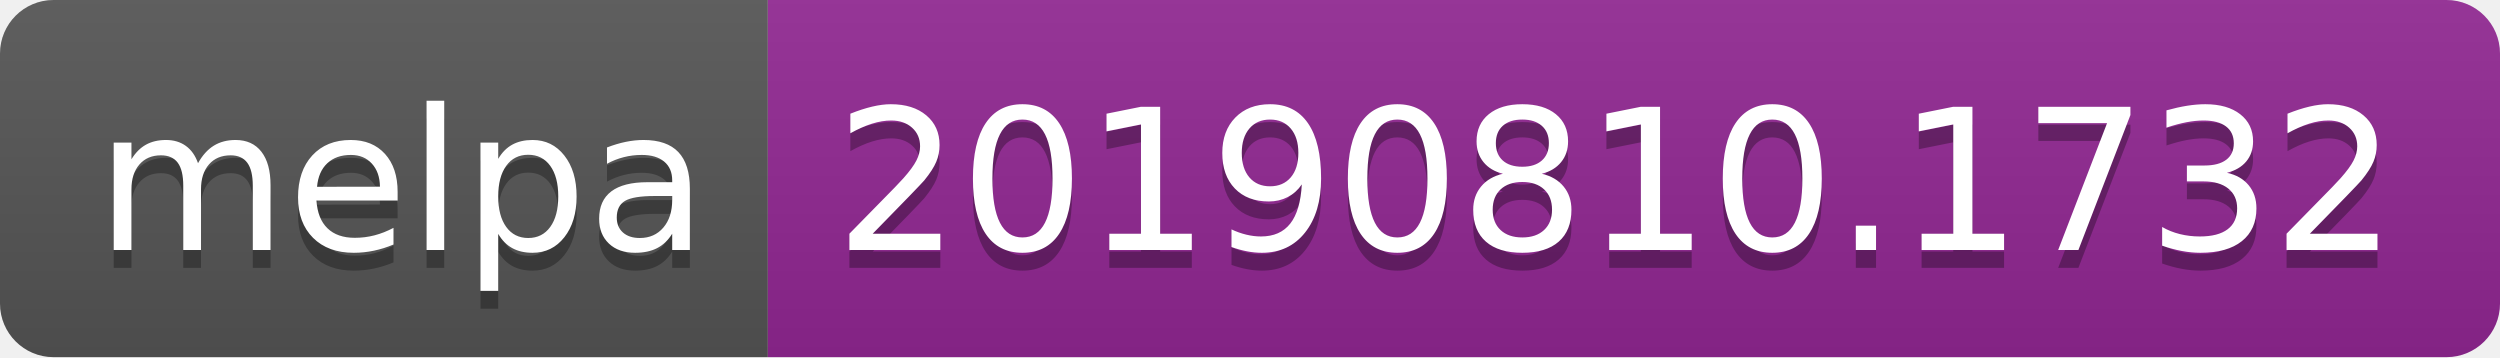
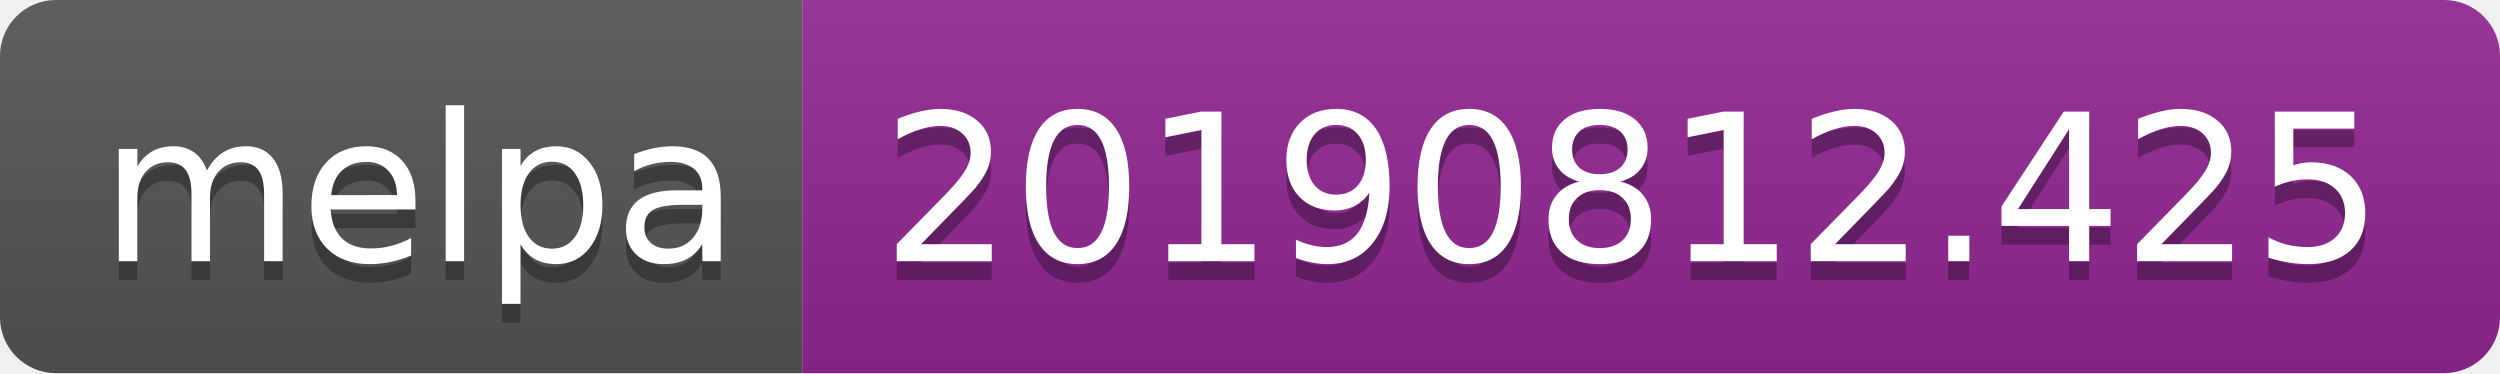
- <svg xmlns="http://www.w3.org/2000/svg" width="140" height="20">
+ <svg xmlns="http://www.w3.org/2000/svg" width="134" height="20">
  <linearGradient id="b" x2="0" y2="100%">
    <stop offset="0" stop-color="#bbb" stop-opacity=".1" />
    <stop offset="1" stop-opacity=".1" />
  </linearGradient>
  <clipPath id="a">
-     <rect width="140" height="20" rx="3" fill="#fff" />
+     <rect width="134" height="20" rx="3" fill="#fff" />
  </clipPath>
  <g clip-path="url(#a)">
    <path fill="#555" d="M0 0h43v20H0z" />
-     <path fill="#922793" d="M43 0h97v20H43z" />
-     <path fill="url(#b)" d="M0 0h140v20H0z" />
+     <path fill="#922793" d="M43 0h91v20H43z" />
+     <path fill="url(#b)" d="M0 0h134v20H0z" />
  </g>
  <g fill="#fff" text-anchor="middle" font-family="DejaVu Sans,Verdana,Geneva,sans-serif" font-size="110">
    <text x="225" y="150" fill="#010101" fill-opacity=".3" transform="scale(.1)" textLength="330">melpa</text>
    <text x="225" y="140" transform="scale(.1)" textLength="330">melpa</text>
-     <text x="905" y="150" fill="#010101" fill-opacity=".3" transform="scale(.1)" textLength="870">20190810.1732</text>
-     <text x="905" y="140" transform="scale(.1)" textLength="870">20190810.1732</text>
+     <text x="875" y="150" fill="#010101" fill-opacity=".3" transform="scale(.1)" textLength="810">20190812.425</text>
+     <text x="875" y="140" transform="scale(.1)" textLength="810">20190812.425</text>
  </g>
</svg>
